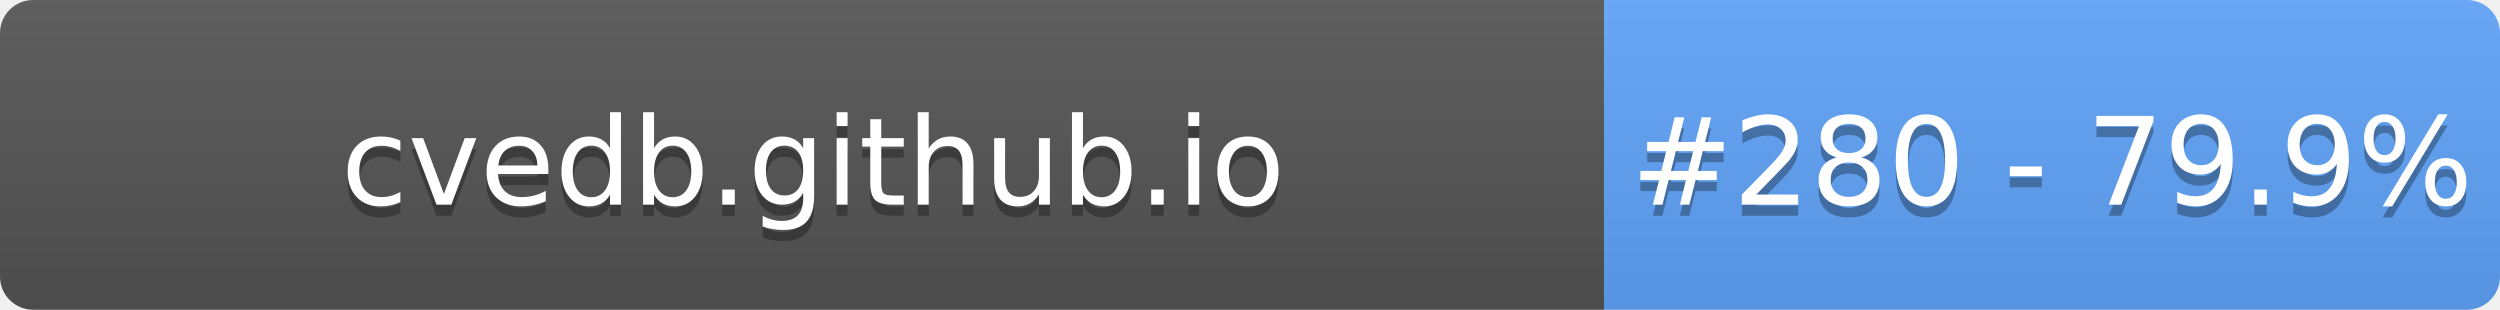
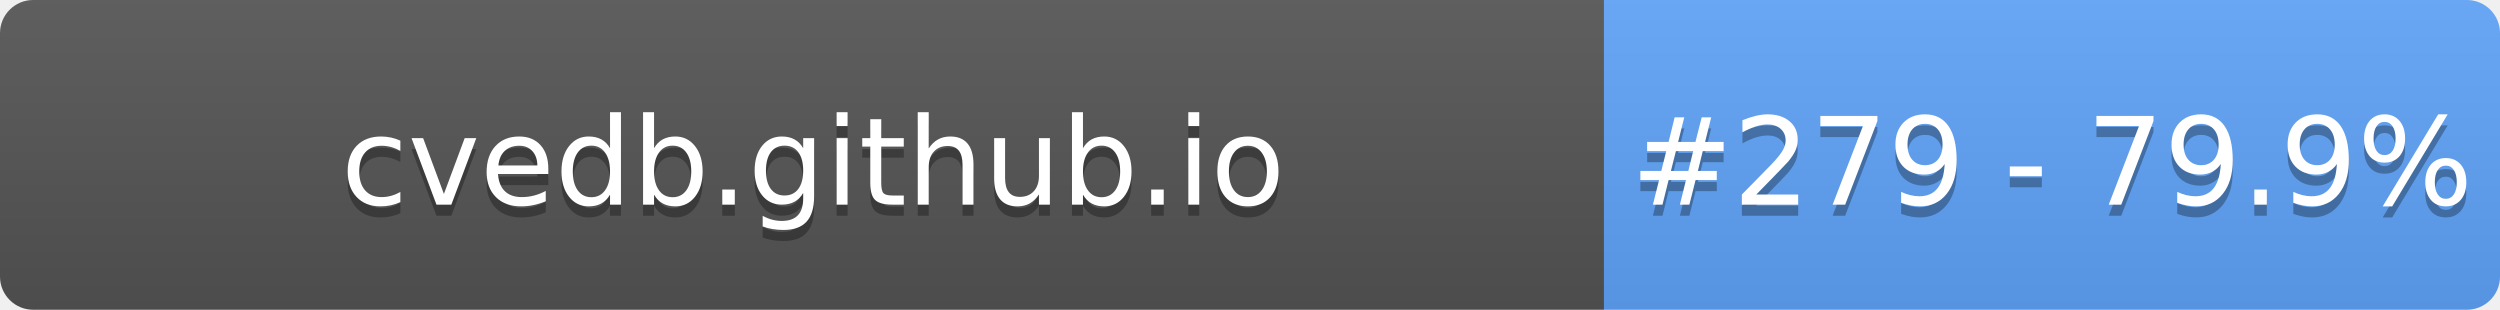
- <svg xmlns="http://www.w3.org/2000/svg" width="226" height="28" role="img" aria-label="cvedb.github.io: #280 - 79.9%">
+ <svg xmlns="http://www.w3.org/2000/svg" width="226" height="28" role="img" aria-label="cvedb.github.io: #279 - 79.9%">
  <linearGradient id="s" x2="0" y2="100%">
    <stop offset="0" stop-color="#bbb" stop-opacity=".1" />
    <stop offset="1" stop-opacity=".1" />
  </linearGradient>
  <clipPath id="r">
    <rect width="226" height="28" rx="3" fill="#fff" />
  </clipPath>
  <g clip-path="url(#r)">
    <rect width="145" height="28" fill="#555" />
    <rect x="145" width="81" height="28" fill="#60A5FA" />
    <rect width="226" height="28" fill="url(#s)" />
  </g>
  <g fill="#fff" text-anchor="middle" font-family="Verdana,Geneva,DejaVu Sans,sans-serif" text-rendering="geometricPrecision" font-size="110">
    <text aria-hidden="true" x="735" y="195" fill="#010101" fill-opacity=".3" transform="scale(.1)" textLength="1350">cvedb.github.io</text>
    <text x="735" y="185" transform="scale(.1)" fill="#fff" textLength="1350">cvedb.github.io</text>
-     <text aria-hidden="true" x="1855" y="195" fill="#010101" fill-opacity=".3" transform="scale(.1)" textLength="660">#280 - 79.9%</text>
-     <text x="1855" y="185" transform="scale(.1)" fill="#fff" textLength="660">#280 - 79.9%</text>
+     <text aria-hidden="true" x="1855" y="195" fill="#010101" fill-opacity=".3" transform="scale(.1)" textLength="660">#279 - 79.9%</text>
+     <text x="1855" y="185" transform="scale(.1)" fill="#fff" textLength="660">#279 - 79.9%</text>
  </g>
</svg>
